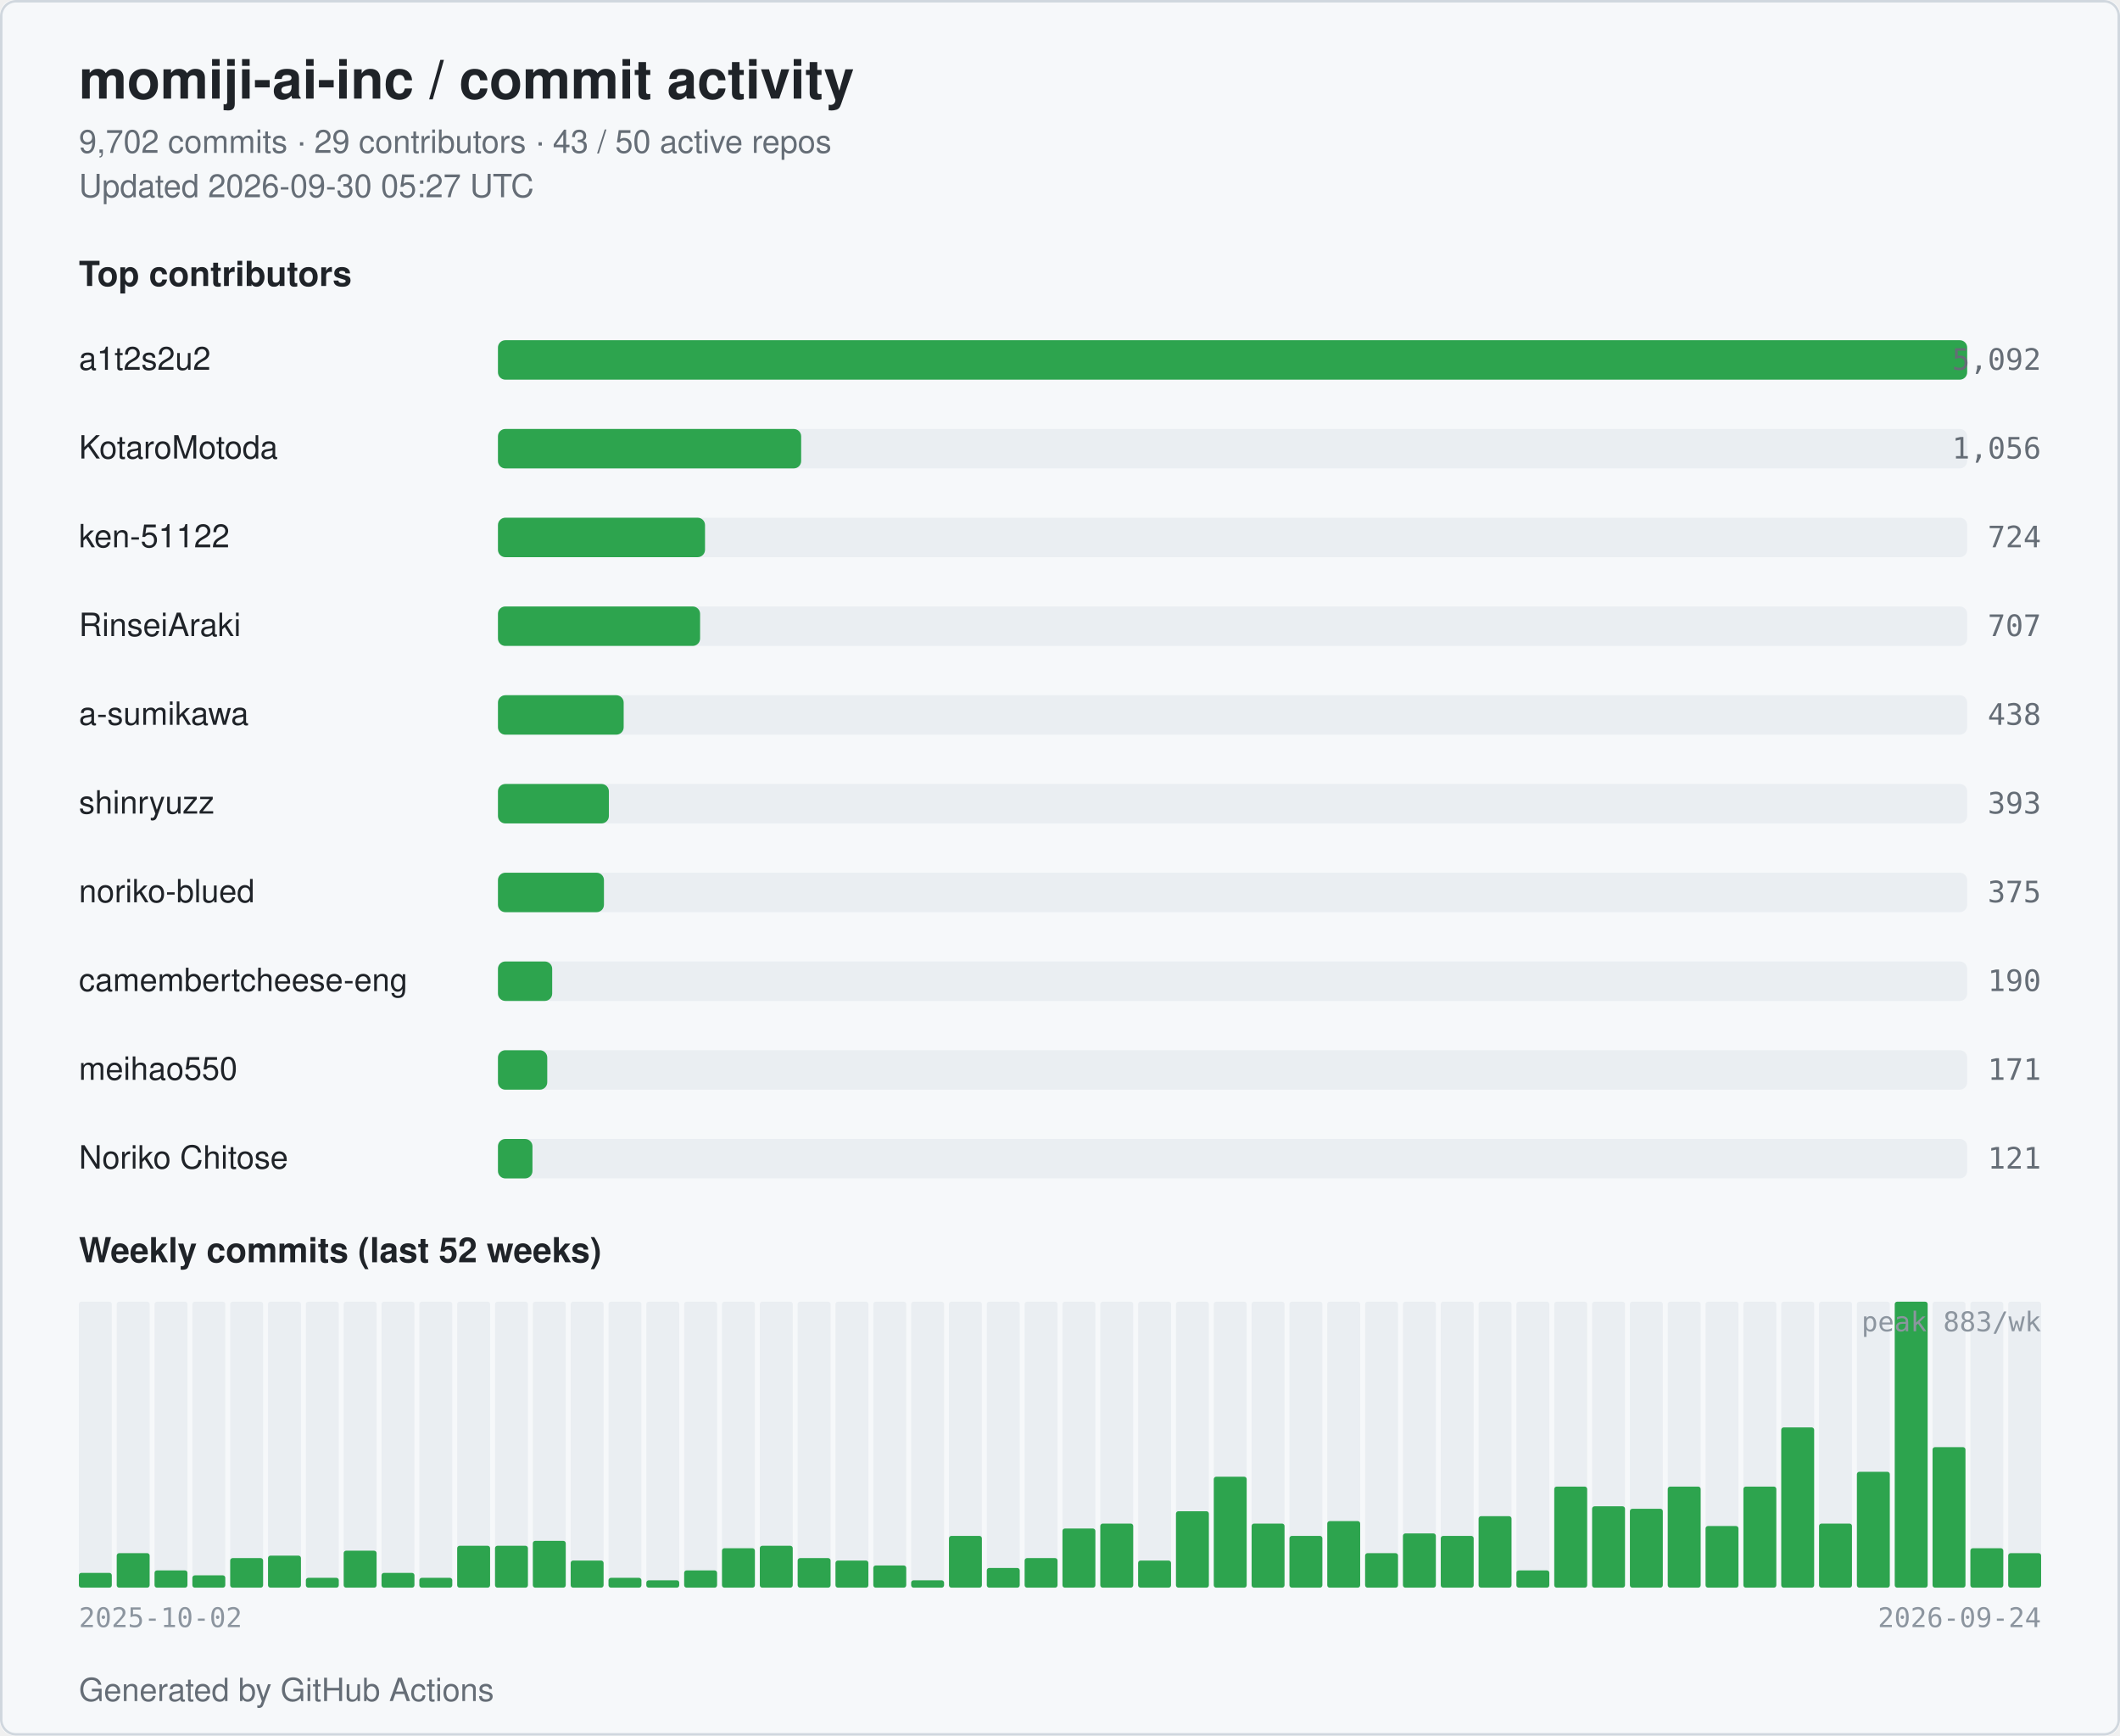
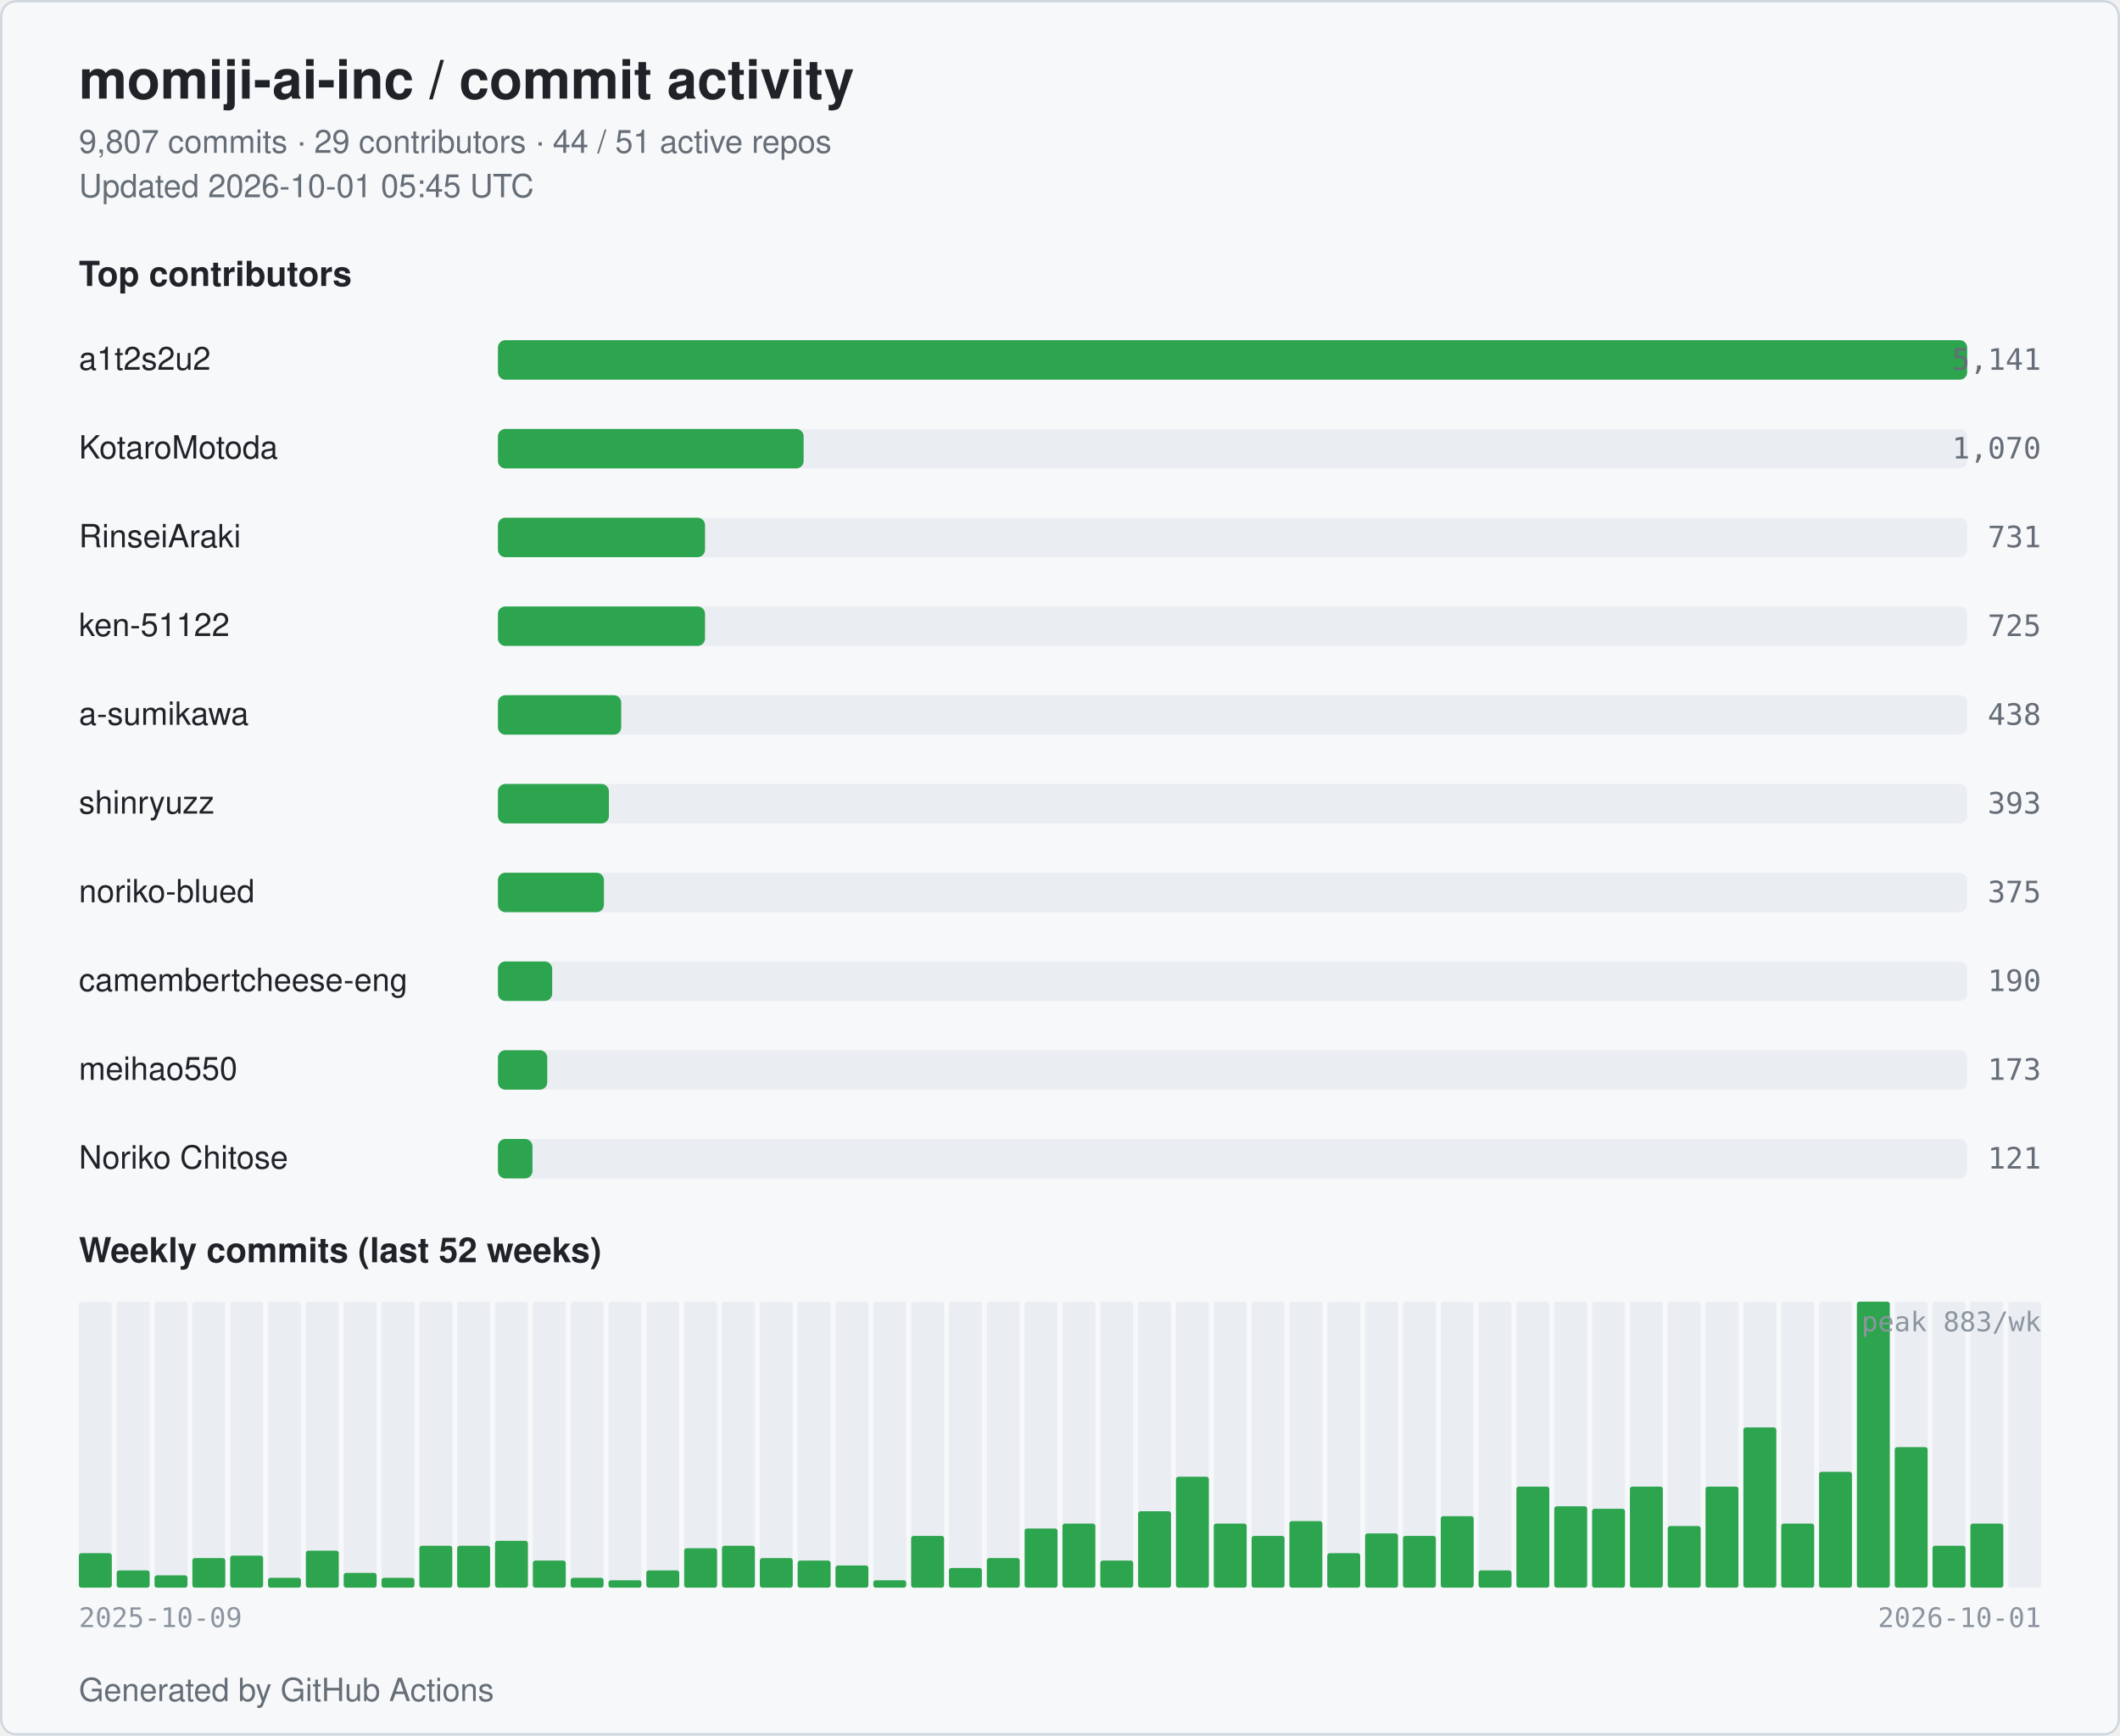
<svg xmlns="http://www.w3.org/2000/svg" width="860" height="704" viewBox="0 0 860 704" role="img" aria-label="momiji-ai-inc commit activity">
  <style>
  .bg { fill: #ffffff; }
  .card { fill: #f6f8fa; stroke: #d0d7de; }
  .title { fill: #1f2328; font: 600 22px -apple-system, BlinkMacSystemFont, "Segoe UI", Helvetica, Arial, sans-serif; }
  .subtitle { fill: #656d76; font: 400 13px -apple-system, BlinkMacSystemFont, "Segoe UI", Helvetica, Arial, sans-serif; }
  .section { fill: #1f2328; font: 600 14px -apple-system, BlinkMacSystemFont, "Segoe UI", Helvetica, Arial, sans-serif; }
  .name { fill: #1f2328; font: 500 13px -apple-system, BlinkMacSystemFont, "Segoe UI", Helvetica, Arial, sans-serif; }
  .count { fill: #656d76; font: 500 12px ui-monospace, SFMono-Regular, Menlo, monospace; }
  .axis { fill: #8c959f; font: 400 11px ui-monospace, SFMono-Regular, Menlo, monospace; }
  .bar { fill: #2da44e; }
  .bar-bg { fill: #eaeef2; }
  .week { fill: #2da44e; }
  .week-empty { fill: #eaeef2; }
  @media (prefers-color-scheme: dark) {
    .bg { fill: #0d1117; }
    .card { fill: #151b23; stroke: #30363d; }
    .title { fill: #e6edf3; }
    .subtitle { fill: #9198a1; }
    .section { fill: #e6edf3; }
    .name { fill: #e6edf3; }
    .count { fill: #9198a1; }
    .axis { fill: #6e7681; }
    .bar { fill: #3fb950; }
    .bar-bg { fill: #21262d; }
    .week { fill: #3fb950; }
    .week-empty { fill: #21262d; }
  }
</style>
  <rect class="bg" x="0" y="0" width="860" height="704" rx="6" />
  <rect class="card" x="0.5" y="0.5" width="859" height="703" rx="6" fill="none" />
  <text class="title" x="32" y="40">momiji-ai-inc / commit activity</text>
-   <text class="subtitle" x="32" y="62">9,702 commits · 29 contributors · 43 / 50 active repos</text>
-   <text class="subtitle" x="32" y="80">Updated 2026-09-30 05:27 UTC</text>
+   <text class="subtitle" x="32" y="62">9,807 commits · 29 contributors · 44 / 51 active repos</text>
+   <text class="subtitle" x="32" y="80">Updated 2026-10-01 05:45 UTC</text>
  <text class="section" x="32" y="116">Top contributors</text>
  <text class="name" x="32" y="150">a1t2s2u2</text>
  <rect class="bar-bg" x="202" y="138" width="596" height="16" rx="3" />
  <rect class="bar" x="202" y="138" width="596" height="16" rx="3" />
-   <text class="count" x="828" y="150" text-anchor="end">5,092</text>
+   <text class="count" x="828" y="150" text-anchor="end">5,141</text>
  <text class="name" x="32" y="186">KotaroMotoda</text>
  <rect class="bar-bg" x="202" y="174" width="596" height="16" rx="3" />
-   <rect class="bar" x="202" y="174" width="123" height="16" rx="3" />
-   <text class="count" x="828" y="186" text-anchor="end">1,056</text>
-   <text class="name" x="32" y="222">ken-51122</text>
+   <rect class="bar" x="202" y="174" width="124" height="16" rx="3" />
+   <text class="count" x="828" y="186" text-anchor="end">1,070</text>
+   <text class="name" x="32" y="222">RinseiAraki</text>
  <rect class="bar-bg" x="202" y="210" width="596" height="16" rx="3" />
  <rect class="bar" x="202" y="210" width="84" height="16" rx="3" />
-   <text class="count" x="828" y="222" text-anchor="end">724</text>
-   <text class="name" x="32" y="258">RinseiAraki</text>
+   <text class="count" x="828" y="222" text-anchor="end">731</text>
+   <text class="name" x="32" y="258">ken-51122</text>
  <rect class="bar-bg" x="202" y="246" width="596" height="16" rx="3" />
-   <rect class="bar" x="202" y="246" width="82" height="16" rx="3" />
-   <text class="count" x="828" y="258" text-anchor="end">707</text>
+   <rect class="bar" x="202" y="246" width="84" height="16" rx="3" />
+   <text class="count" x="828" y="258" text-anchor="end">725</text>
  <text class="name" x="32" y="294">a-sumikawa</text>
  <rect class="bar-bg" x="202" y="282" width="596" height="16" rx="3" />
-   <rect class="bar" x="202" y="282" width="51" height="16" rx="3" />
+   <rect class="bar" x="202" y="282" width="50" height="16" rx="3" />
  <text class="count" x="828" y="294" text-anchor="end">438</text>
  <text class="name" x="32" y="330">shinryuzz</text>
  <rect class="bar-bg" x="202" y="318" width="596" height="16" rx="3" />
  <rect class="bar" x="202" y="318" width="45" height="16" rx="3" />
  <text class="count" x="828" y="330" text-anchor="end">393</text>
  <text class="name" x="32" y="366">noriko-blued</text>
  <rect class="bar-bg" x="202" y="354" width="596" height="16" rx="3" />
  <rect class="bar" x="202" y="354" width="43" height="16" rx="3" />
  <text class="count" x="828" y="366" text-anchor="end">375</text>
  <text class="name" x="32" y="402" textLength="160" lengthAdjust="spacingAndGlyphs">camembertcheese-eng</text>
  <rect class="bar-bg" x="202" y="390" width="596" height="16" rx="3" />
  <rect class="bar" x="202" y="390" width="22" height="16" rx="3" />
  <text class="count" x="828" y="402" text-anchor="end">190</text>
  <text class="name" x="32" y="438">meihao550</text>
  <rect class="bar-bg" x="202" y="426" width="596" height="16" rx="3" />
  <rect class="bar" x="202" y="426" width="20" height="16" rx="3" />
-   <text class="count" x="828" y="438" text-anchor="end">171</text>
+   <text class="count" x="828" y="438" text-anchor="end">173</text>
  <text class="name" x="32" y="474">Noriko Chitose</text>
  <rect class="bar-bg" x="202" y="462" width="596" height="16" rx="3" />
  <rect class="bar" x="202" y="462" width="14" height="16" rx="3" />
  <text class="count" x="828" y="474" text-anchor="end">121</text>
  <text class="section" x="32" y="512">Weekly commits (last 52 weeks)</text>
  <rect class="week-empty" x="32.00" y="528" width="13.35" height="116" rx="1" />
-   <rect class="week" x="32.00" y="638" width="13.35" height="6" rx="1" />
+   <rect class="week" x="32.00" y="630" width="13.35" height="14" rx="1" />
  <rect class="week-empty" x="47.35" y="528" width="13.35" height="116" rx="1" />
-   <rect class="week" x="47.35" y="630" width="13.35" height="14" rx="1" />
+   <rect class="week" x="47.35" y="637" width="13.35" height="7" rx="1" />
  <rect class="week-empty" x="62.69" y="528" width="13.35" height="116" rx="1" />
-   <rect class="week" x="62.69" y="637" width="13.35" height="7" rx="1" />
+   <rect class="week" x="62.69" y="639" width="13.35" height="5" rx="1" />
  <rect class="week-empty" x="78.04" y="528" width="13.35" height="116" rx="1" />
-   <rect class="week" x="78.04" y="639" width="13.35" height="5" rx="1" />
+   <rect class="week" x="78.04" y="632" width="13.35" height="12" rx="1" />
  <rect class="week-empty" x="93.38" y="528" width="13.35" height="116" rx="1" />
-   <rect class="week" x="93.38" y="632" width="13.35" height="12" rx="1" />
+   <rect class="week" x="93.38" y="631" width="13.35" height="13" rx="1" />
  <rect class="week-empty" x="108.73" y="528" width="13.35" height="116" rx="1" />
-   <rect class="week" x="108.73" y="631" width="13.35" height="13" rx="1" />
+   <rect class="week" x="108.73" y="640" width="13.35" height="4" rx="1" />
  <rect class="week-empty" x="124.08" y="528" width="13.35" height="116" rx="1" />
-   <rect class="week" x="124.08" y="640" width="13.35" height="4" rx="1" />
+   <rect class="week" x="124.08" y="629" width="13.35" height="15" rx="1" />
  <rect class="week-empty" x="139.42" y="528" width="13.35" height="116" rx="1" />
-   <rect class="week" x="139.42" y="629" width="13.35" height="15" rx="1" />
+   <rect class="week" x="139.42" y="638" width="13.35" height="6" rx="1" />
  <rect class="week-empty" x="154.77" y="528" width="13.35" height="116" rx="1" />
-   <rect class="week" x="154.77" y="638" width="13.35" height="6" rx="1" />
+   <rect class="week" x="154.77" y="640" width="13.35" height="4" rx="1" />
  <rect class="week-empty" x="170.12" y="528" width="13.35" height="116" rx="1" />
-   <rect class="week" x="170.12" y="640" width="13.35" height="4" rx="1" />
+   <rect class="week" x="170.12" y="627" width="13.35" height="17" rx="1" />
  <rect class="week-empty" x="185.46" y="528" width="13.35" height="116" rx="1" />
  <rect class="week" x="185.46" y="627" width="13.35" height="17" rx="1" />
  <rect class="week-empty" x="200.81" y="528" width="13.35" height="116" rx="1" />
-   <rect class="week" x="200.81" y="627" width="13.35" height="17" rx="1" />
+   <rect class="week" x="200.81" y="625" width="13.35" height="19" rx="1" />
  <rect class="week-empty" x="216.15" y="528" width="13.35" height="116" rx="1" />
-   <rect class="week" x="216.15" y="625" width="13.35" height="19" rx="1" />
+   <rect class="week" x="216.15" y="633" width="13.35" height="11" rx="1" />
  <rect class="week-empty" x="231.50" y="528" width="13.35" height="116" rx="1" />
-   <rect class="week" x="231.50" y="633" width="13.35" height="11" rx="1" />
+   <rect class="week" x="231.50" y="640" width="13.35" height="4" rx="1" />
  <rect class="week-empty" x="246.85" y="528" width="13.35" height="116" rx="1" />
-   <rect class="week" x="246.85" y="640" width="13.35" height="4" rx="1" />
+   <rect class="week" x="246.85" y="641" width="13.35" height="3" rx="1" />
  <rect class="week-empty" x="262.19" y="528" width="13.35" height="116" rx="1" />
-   <rect class="week" x="262.19" y="641" width="13.35" height="3" rx="1" />
+   <rect class="week" x="262.19" y="637" width="13.35" height="7" rx="1" />
  <rect class="week-empty" x="277.54" y="528" width="13.35" height="116" rx="1" />
-   <rect class="week" x="277.54" y="637" width="13.35" height="7" rx="1" />
+   <rect class="week" x="277.54" y="628" width="13.35" height="16" rx="1" />
  <rect class="week-empty" x="292.88" y="528" width="13.35" height="116" rx="1" />
-   <rect class="week" x="292.88" y="628" width="13.35" height="16" rx="1" />
+   <rect class="week" x="292.88" y="627" width="13.35" height="17" rx="1" />
  <rect class="week-empty" x="308.23" y="528" width="13.35" height="116" rx="1" />
-   <rect class="week" x="308.23" y="627" width="13.35" height="17" rx="1" />
+   <rect class="week" x="308.23" y="632" width="13.35" height="12" rx="1" />
  <rect class="week-empty" x="323.58" y="528" width="13.35" height="116" rx="1" />
-   <rect class="week" x="323.58" y="632" width="13.35" height="12" rx="1" />
+   <rect class="week" x="323.58" y="633" width="13.35" height="11" rx="1" />
  <rect class="week-empty" x="338.92" y="528" width="13.35" height="116" rx="1" />
-   <rect class="week" x="338.92" y="633" width="13.35" height="11" rx="1" />
+   <rect class="week" x="338.92" y="635" width="13.35" height="9" rx="1" />
  <rect class="week-empty" x="354.27" y="528" width="13.35" height="116" rx="1" />
-   <rect class="week" x="354.27" y="635" width="13.35" height="9" rx="1" />
+   <rect class="week" x="354.27" y="641" width="13.35" height="3" rx="1" />
  <rect class="week-empty" x="369.62" y="528" width="13.35" height="116" rx="1" />
-   <rect class="week" x="369.62" y="641" width="13.35" height="3" rx="1" />
+   <rect class="week" x="369.62" y="623" width="13.35" height="21" rx="1" />
  <rect class="week-empty" x="384.96" y="528" width="13.35" height="116" rx="1" />
-   <rect class="week" x="384.96" y="623" width="13.35" height="21" rx="1" />
+   <rect class="week" x="384.96" y="636" width="13.35" height="8" rx="1" />
  <rect class="week-empty" x="400.31" y="528" width="13.35" height="116" rx="1" />
-   <rect class="week" x="400.31" y="636" width="13.35" height="8" rx="1" />
+   <rect class="week" x="400.31" y="632" width="13.35" height="12" rx="1" />
  <rect class="week-empty" x="415.65" y="528" width="13.35" height="116" rx="1" />
-   <rect class="week" x="415.65" y="632" width="13.35" height="12" rx="1" />
+   <rect class="week" x="415.65" y="620" width="13.35" height="24" rx="1" />
  <rect class="week-empty" x="431.00" y="528" width="13.35" height="116" rx="1" />
-   <rect class="week" x="431.00" y="620" width="13.35" height="24" rx="1" />
+   <rect class="week" x="431.00" y="618" width="13.35" height="26" rx="1" />
  <rect class="week-empty" x="446.35" y="528" width="13.35" height="116" rx="1" />
-   <rect class="week" x="446.35" y="618" width="13.35" height="26" rx="1" />
+   <rect class="week" x="446.35" y="633" width="13.35" height="11" rx="1" />
  <rect class="week-empty" x="461.69" y="528" width="13.35" height="116" rx="1" />
-   <rect class="week" x="461.69" y="633" width="13.35" height="11" rx="1" />
+   <rect class="week" x="461.69" y="613" width="13.35" height="31" rx="1" />
  <rect class="week-empty" x="477.04" y="528" width="13.35" height="116" rx="1" />
-   <rect class="week" x="477.04" y="613" width="13.35" height="31" rx="1" />
+   <rect class="week" x="477.04" y="599" width="13.35" height="45" rx="1" />
  <rect class="week-empty" x="492.38" y="528" width="13.35" height="116" rx="1" />
-   <rect class="week" x="492.38" y="599" width="13.35" height="45" rx="1" />
+   <rect class="week" x="492.38" y="618" width="13.35" height="26" rx="1" />
  <rect class="week-empty" x="507.73" y="528" width="13.35" height="116" rx="1" />
-   <rect class="week" x="507.73" y="618" width="13.35" height="26" rx="1" />
+   <rect class="week" x="507.73" y="623" width="13.35" height="21" rx="1" />
  <rect class="week-empty" x="523.08" y="528" width="13.35" height="116" rx="1" />
-   <rect class="week" x="523.08" y="623" width="13.35" height="21" rx="1" />
+   <rect class="week" x="523.08" y="617" width="13.35" height="27" rx="1" />
  <rect class="week-empty" x="538.42" y="528" width="13.35" height="116" rx="1" />
-   <rect class="week" x="538.42" y="617" width="13.35" height="27" rx="1" />
+   <rect class="week" x="538.42" y="630" width="13.35" height="14" rx="1" />
  <rect class="week-empty" x="553.77" y="528" width="13.35" height="116" rx="1" />
-   <rect class="week" x="553.77" y="630" width="13.35" height="14" rx="1" />
+   <rect class="week" x="553.77" y="622" width="13.35" height="22" rx="1" />
  <rect class="week-empty" x="569.12" y="528" width="13.35" height="116" rx="1" />
-   <rect class="week" x="569.12" y="622" width="13.35" height="22" rx="1" />
+   <rect class="week" x="569.12" y="623" width="13.35" height="21" rx="1" />
  <rect class="week-empty" x="584.46" y="528" width="13.35" height="116" rx="1" />
-   <rect class="week" x="584.46" y="623" width="13.35" height="21" rx="1" />
+   <rect class="week" x="584.46" y="615" width="13.35" height="29" rx="1" />
  <rect class="week-empty" x="599.81" y="528" width="13.35" height="116" rx="1" />
-   <rect class="week" x="599.81" y="615" width="13.35" height="29" rx="1" />
+   <rect class="week" x="599.81" y="637" width="13.35" height="7" rx="1" />
  <rect class="week-empty" x="615.15" y="528" width="13.35" height="116" rx="1" />
-   <rect class="week" x="615.15" y="637" width="13.35" height="7" rx="1" />
+   <rect class="week" x="615.15" y="603" width="13.35" height="41" rx="1" />
  <rect class="week-empty" x="630.50" y="528" width="13.35" height="116" rx="1" />
-   <rect class="week" x="630.50" y="603" width="13.35" height="41" rx="1" />
+   <rect class="week" x="630.50" y="611" width="13.35" height="33" rx="1" />
  <rect class="week-empty" x="645.85" y="528" width="13.35" height="116" rx="1" />
-   <rect class="week" x="645.85" y="611" width="13.35" height="33" rx="1" />
+   <rect class="week" x="645.85" y="612" width="13.35" height="32" rx="1" />
  <rect class="week-empty" x="661.19" y="528" width="13.35" height="116" rx="1" />
-   <rect class="week" x="661.19" y="612" width="13.35" height="32" rx="1" />
+   <rect class="week" x="661.19" y="603" width="13.35" height="41" rx="1" />
  <rect class="week-empty" x="676.54" y="528" width="13.35" height="116" rx="1" />
-   <rect class="week" x="676.54" y="603" width="13.35" height="41" rx="1" />
+   <rect class="week" x="676.54" y="619" width="13.35" height="25" rx="1" />
  <rect class="week-empty" x="691.88" y="528" width="13.35" height="116" rx="1" />
-   <rect class="week" x="691.88" y="619" width="13.35" height="25" rx="1" />
+   <rect class="week" x="691.88" y="603" width="13.35" height="41" rx="1" />
  <rect class="week-empty" x="707.23" y="528" width="13.35" height="116" rx="1" />
-   <rect class="week" x="707.23" y="603" width="13.35" height="41" rx="1" />
+   <rect class="week" x="707.23" y="579" width="13.35" height="65" rx="1" />
  <rect class="week-empty" x="722.58" y="528" width="13.35" height="116" rx="1" />
-   <rect class="week" x="722.58" y="579" width="13.35" height="65" rx="1" />
+   <rect class="week" x="722.58" y="618" width="13.35" height="26" rx="1" />
  <rect class="week-empty" x="737.92" y="528" width="13.35" height="116" rx="1" />
-   <rect class="week" x="737.92" y="618" width="13.35" height="26" rx="1" />
+   <rect class="week" x="737.92" y="597" width="13.35" height="47" rx="1" />
  <rect class="week-empty" x="753.27" y="528" width="13.35" height="116" rx="1" />
-   <rect class="week" x="753.27" y="597" width="13.35" height="47" rx="1" />
+   <rect class="week" x="753.27" y="528" width="13.35" height="116" rx="1" />
  <rect class="week-empty" x="768.62" y="528" width="13.35" height="116" rx="1" />
-   <rect class="week" x="768.62" y="528" width="13.35" height="116" rx="1" />
+   <rect class="week" x="768.62" y="587" width="13.35" height="57" rx="1" />
  <rect class="week-empty" x="783.96" y="528" width="13.35" height="116" rx="1" />
-   <rect class="week" x="783.96" y="587" width="13.35" height="57" rx="1" />
+   <rect class="week" x="783.96" y="627" width="13.35" height="17" rx="1" />
  <rect class="week-empty" x="799.31" y="528" width="13.35" height="116" rx="1" />
-   <rect class="week" x="799.31" y="628" width="13.35" height="16" rx="1" />
+   <rect class="week" x="799.31" y="618" width="13.35" height="26" rx="1" />
  <rect class="week-empty" x="814.65" y="528" width="13.35" height="116" rx="1" />
-   <rect class="week" x="814.65" y="630" width="13.35" height="14" rx="1" />
-   <text class="axis" x="32" y="660">2025-10-02</text>
-   <text class="axis" x="828" y="660" text-anchor="end">2026-09-24</text>
+   <rect class="week" x="814.65" y="644" width="13.35" height="0" rx="1" />
+   <text class="axis" x="32" y="660">2025-10-09</text>
+   <text class="axis" x="828" y="660" text-anchor="end">2026-10-01</text>
  <text class="axis" x="828" y="540" text-anchor="end">peak 883/wk</text>
  <text class="subtitle" x="32" y="690">Generated by GitHub Actions</text>
</svg>
